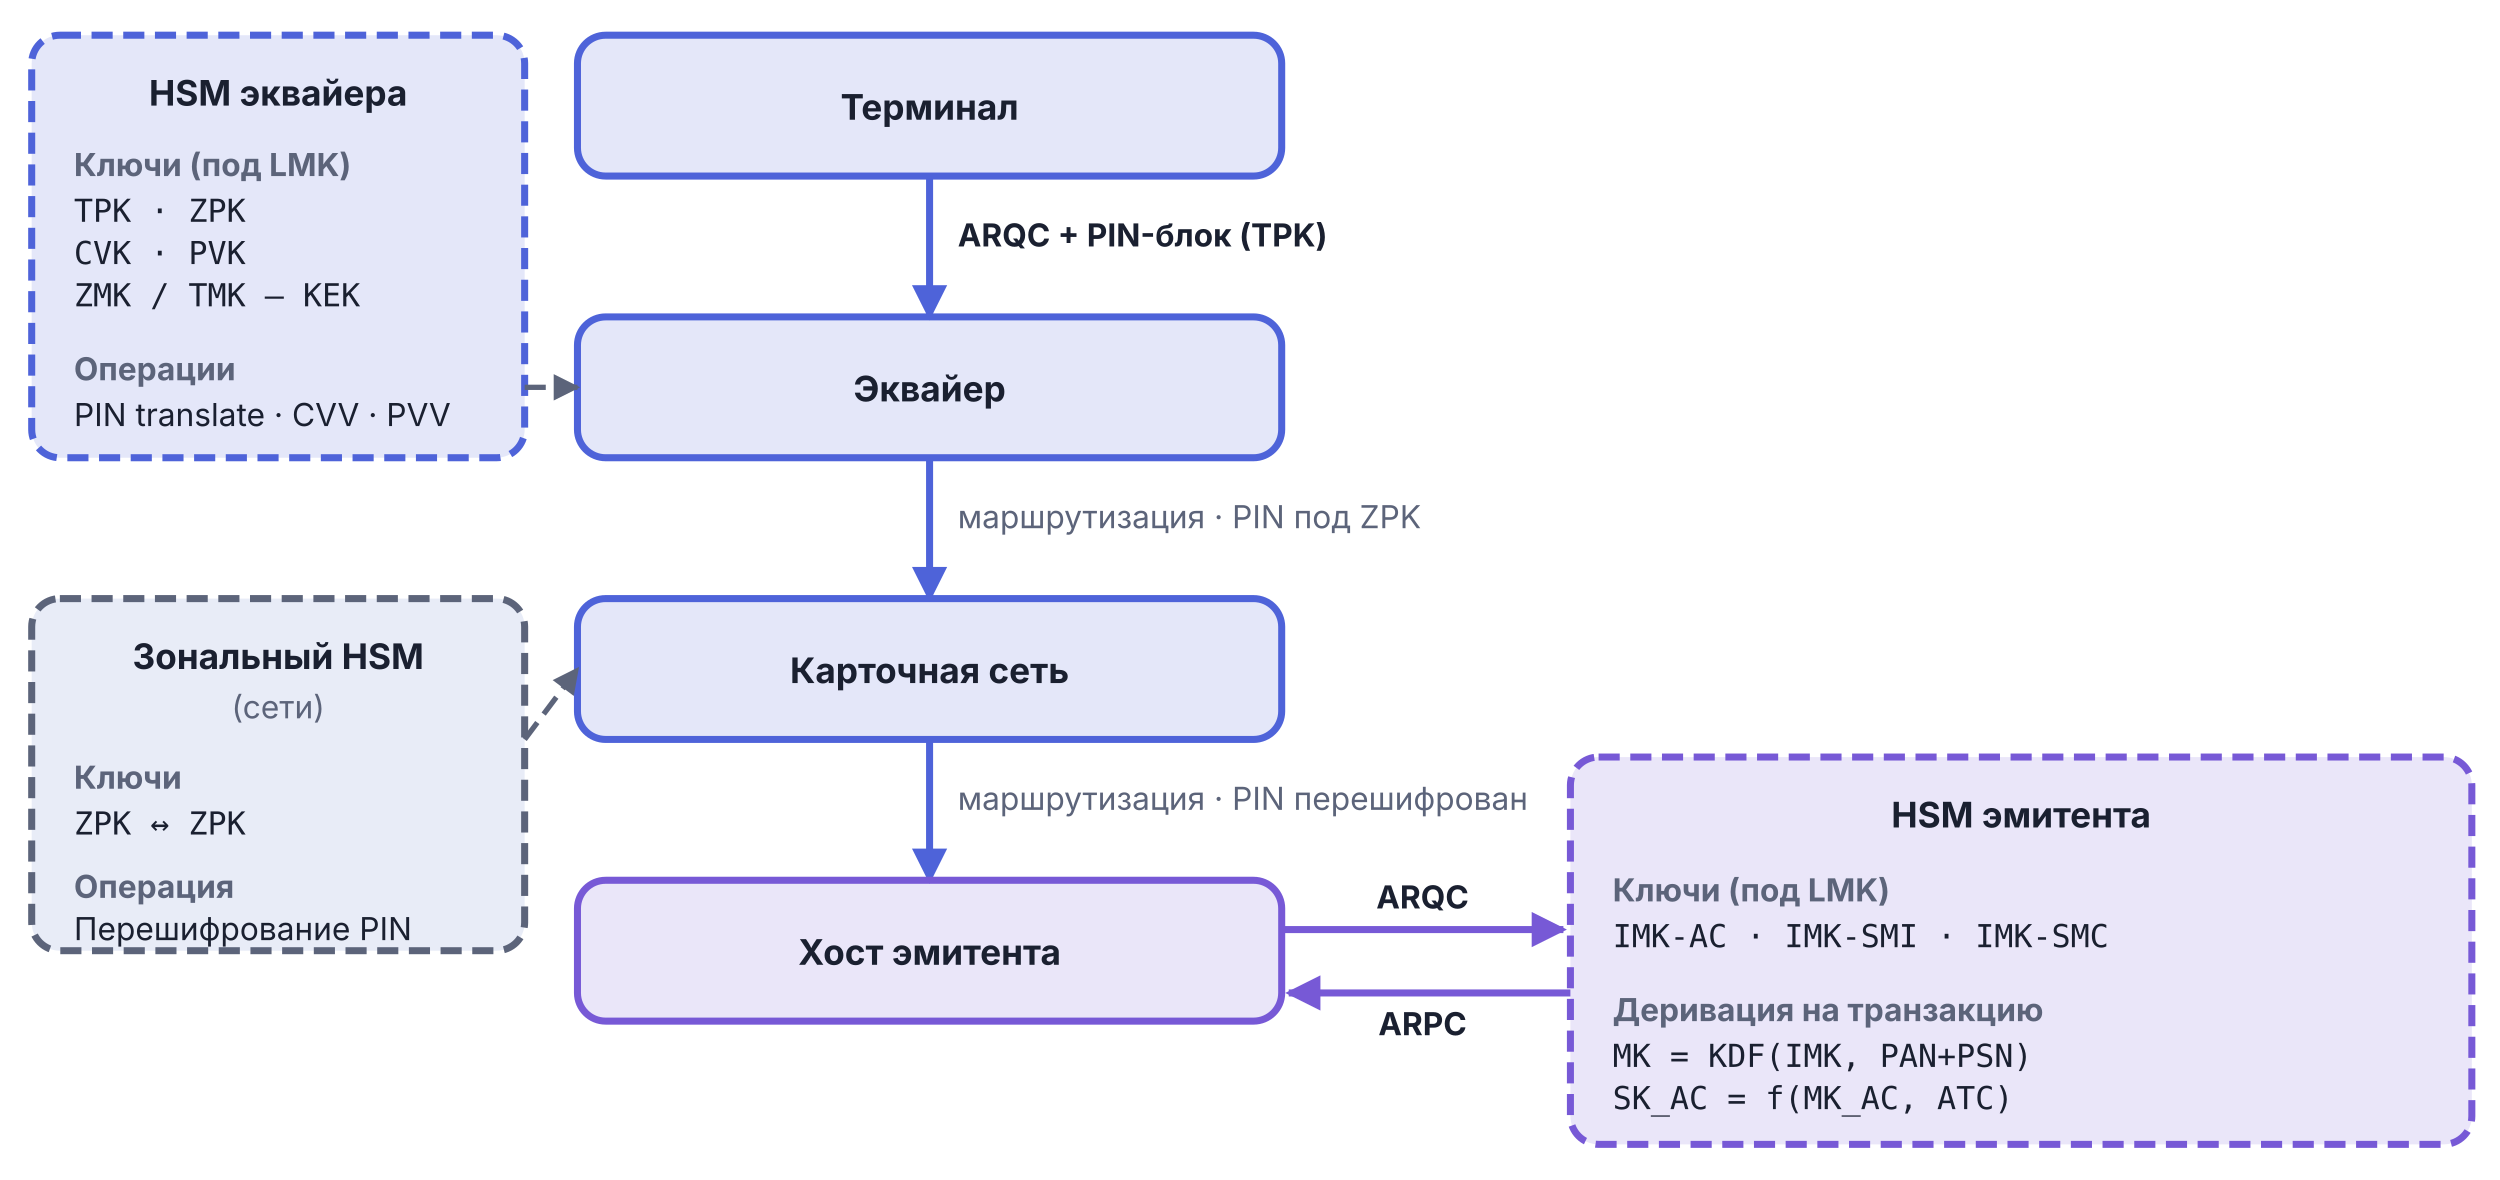
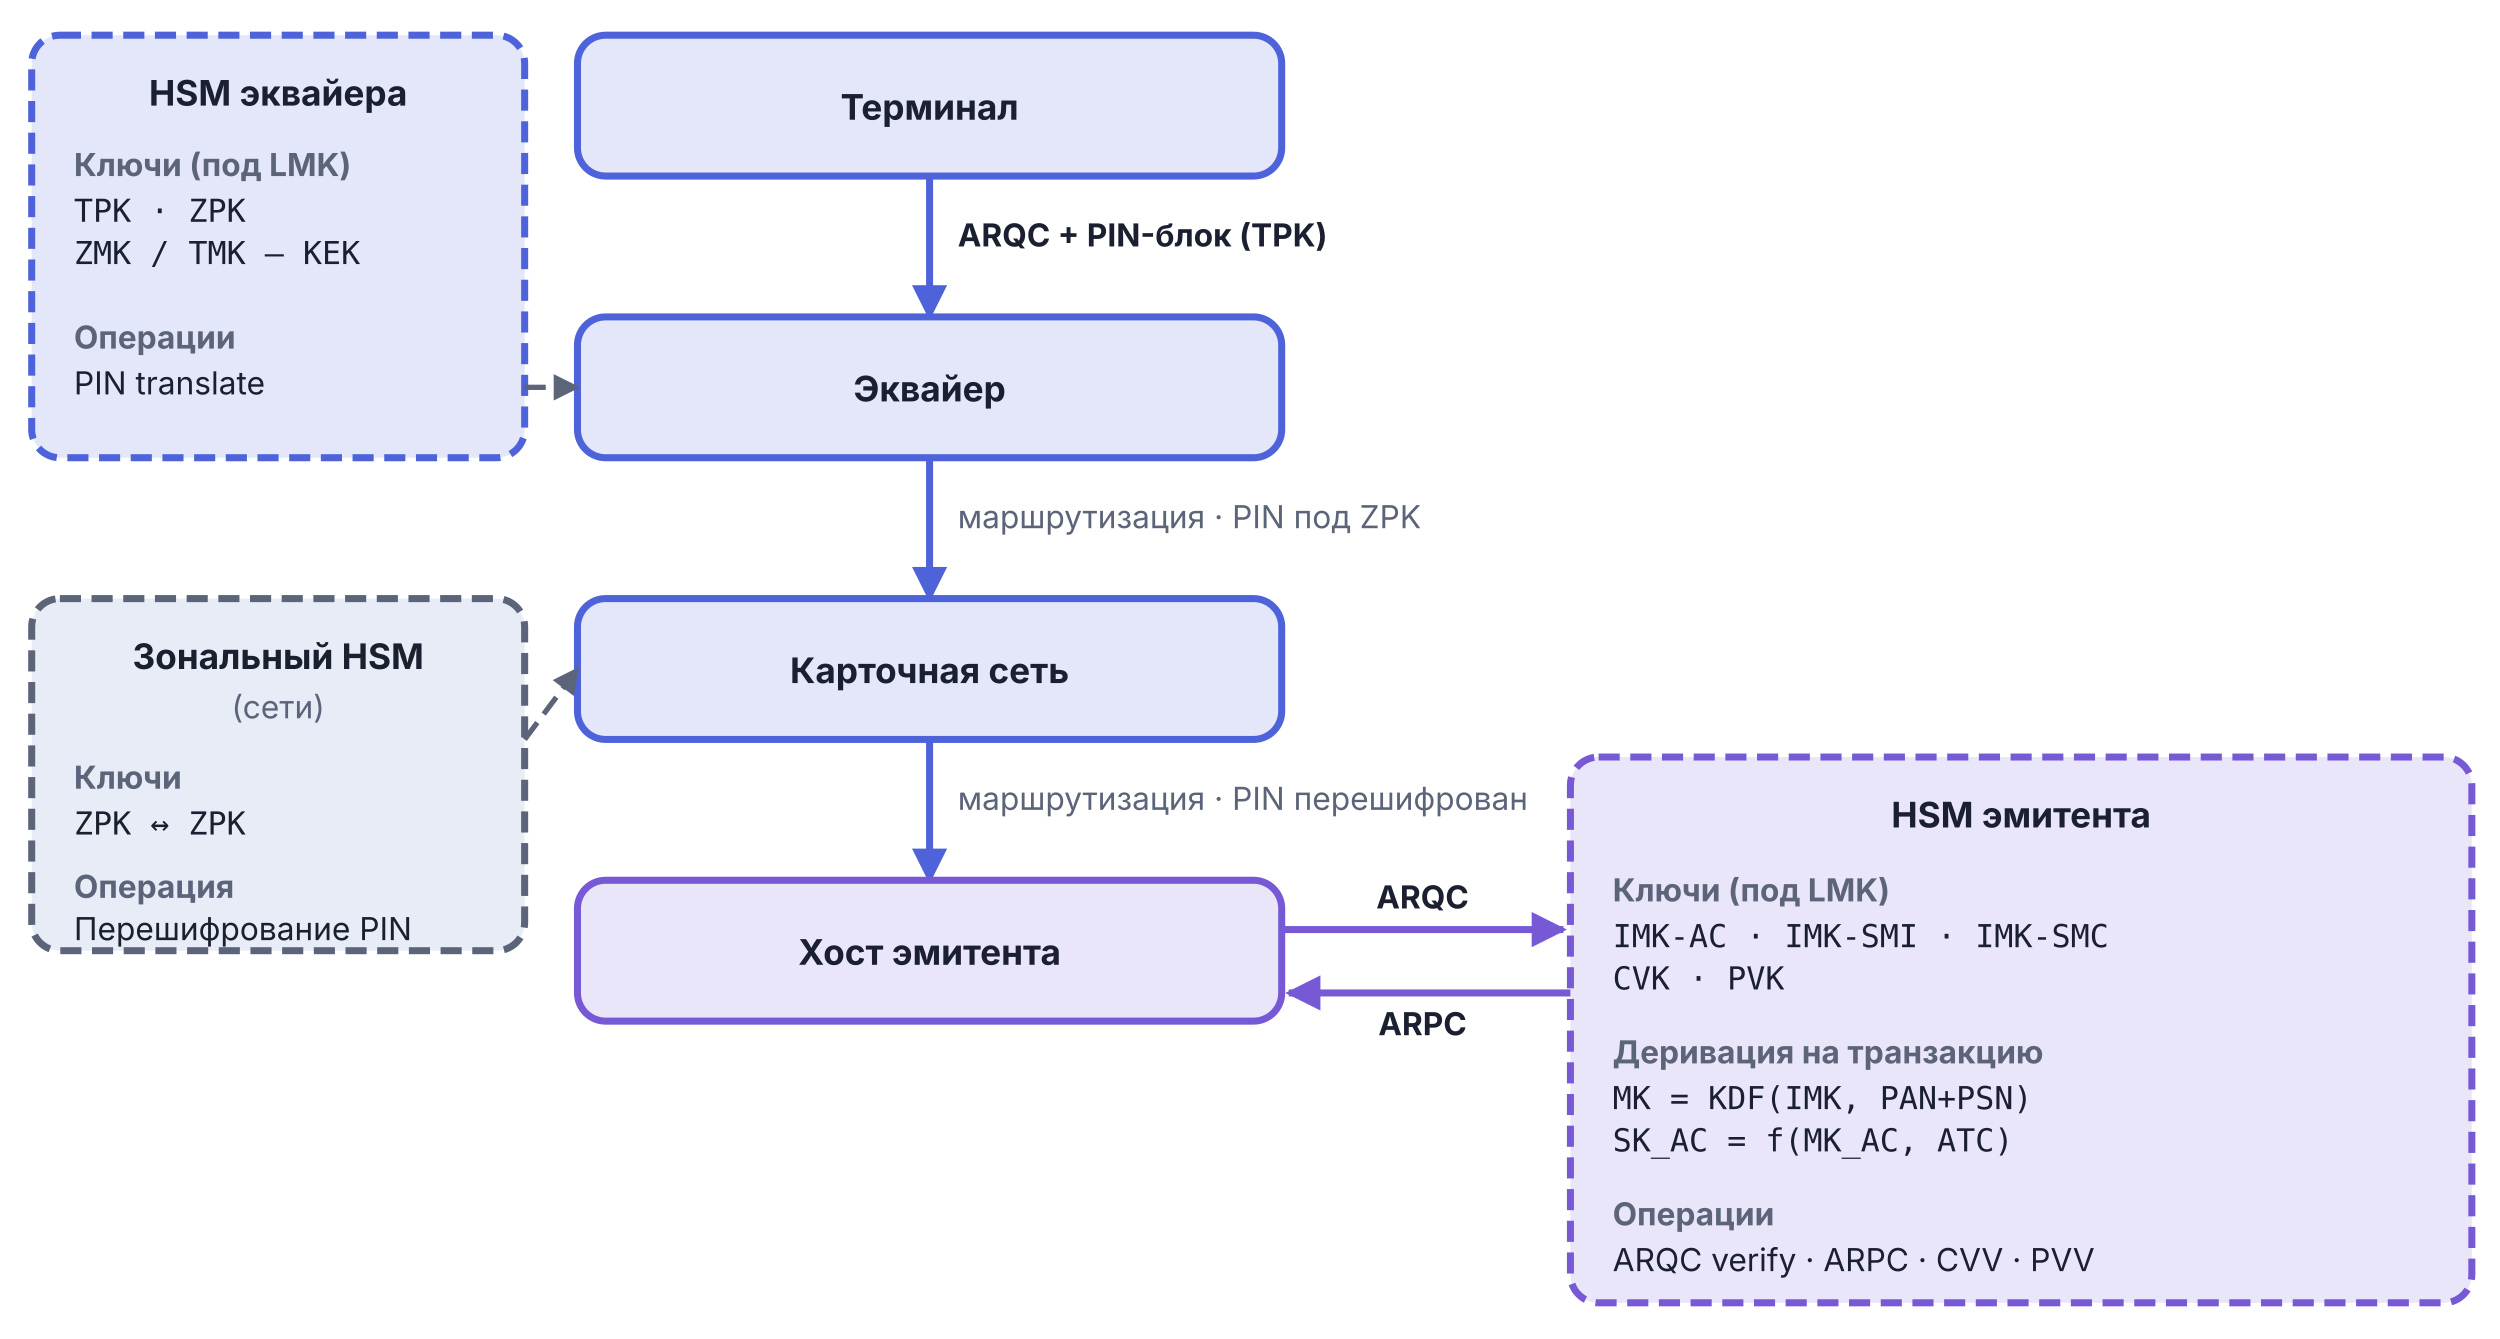
- <svg xmlns="http://www.w3.org/2000/svg" viewBox="6 30 710 335" width="710" height="335">
+ <svg xmlns="http://www.w3.org/2000/svg" viewBox="6 30 710 380" width="710" height="380">
  <defs>
    <marker id="arr-AccentA" viewBox="0 0 10 10" refX="9" refY="5" markerWidth="5" markerHeight="5" orient="auto">
      <path d="M0,0 L10,5 L0,10 Z" fill="#4E63D9" />
    </marker>
    <marker id="arr-AccentB" viewBox="0 0 10 10" refX="9" refY="5" markerWidth="5" markerHeight="5" orient="auto">
      <path d="M0,0 L10,5 L0,10 Z" fill="#7759D6" />
    </marker>
    <marker id="arr-Muted" viewBox="0 0 10 10" refX="9" refY="5" markerWidth="5" markerHeight="5" orient="auto">
      <path d="M0,0 L10,5 L0,10 Z" fill="#5C647A" />
    </marker>
  </defs>
  <rect x="170" y="40" width="200" height="40" rx="8" fill="#4E63D9" fill-opacity="0.15" stroke="#4E63D9" stroke-width="2" />
  <text x="270" y="64" text-anchor="middle" font-family="Inter, sans-serif" font-size="10" font-weight="bold" fill="#1A2030">Терминал</text>
  <line x1="270" y1="80" x2="270" y2="120" stroke="#4E63D9" stroke-width="2" marker-end="url(#arr-AccentA)" />
  <text x="278" y="100" text-anchor="start" font-family="Inter, sans-serif" font-size="9" font-weight="bold" fill="#1A2030">ARQC + PIN-блок (TPK)</text>
  <rect x="170" y="120" width="200" height="40" rx="8" fill="#4E63D9" fill-opacity="0.15" stroke="#4E63D9" stroke-width="2" />
  <text x="270" y="144" text-anchor="middle" font-family="Inter, sans-serif" font-size="10" font-weight="bold" fill="#1A2030">Эквайер</text>
  <line x1="270" y1="160" x2="270" y2="200" stroke="#4E63D9" stroke-width="2" marker-end="url(#arr-AccentA)" />
  <text x="278" y="180" text-anchor="start" font-family="Inter, sans-serif" font-size="9" fill="#5C647A">маршрутизация · PIN под ZPK</text>
  <rect x="170" y="200" width="200" height="40" rx="8" fill="#4E63D9" fill-opacity="0.15" stroke="#4E63D9" stroke-width="2" />
  <text x="270" y="224" text-anchor="middle" font-family="Inter, sans-serif" font-size="10" font-weight="bold" fill="#1A2030">Карточная сеть</text>
  <line x1="270" y1="240" x2="270" y2="280" stroke="#4E63D9" stroke-width="2" marker-end="url(#arr-AccentA)" />
  <text x="278" y="260" text-anchor="start" font-family="Inter, sans-serif" font-size="9" fill="#5C647A">маршрутизация · PIN перешифрован</text>
  <rect x="170" y="280" width="200" height="40" rx="8" fill="#7759D6" fill-opacity="0.15" stroke="#7759D6" stroke-width="2" />
  <text x="270" y="304" text-anchor="middle" font-family="Inter, sans-serif" font-size="10" font-weight="bold" fill="#1A2030">Хост эмитента</text>
  <rect x="15" y="40" width="140" height="120" rx="8" fill="#4E63D9" fill-opacity="0.15" stroke="#4E63D9" stroke-width="2" stroke-dasharray="6,3" />
  <text x="85" y="60" text-anchor="middle" font-family="Inter, sans-serif" font-size="10" font-weight="bold" fill="#1A2030">HSM эквайера</text>
  <text x="27" y="80" text-anchor="start" font-family="Inter, sans-serif" font-size="9" font-weight="bold" fill="#5C647A">Ключи (под LMK)</text>
  <text x="27" y="93" text-anchor="start" font-family="ui-monospace, Menlo, Consolas, monospace" font-size="9" fill="#1A2030">TPK · ZPK</text>
-   <text x="27" y="105" text-anchor="start" font-family="ui-monospace, Menlo, Consolas, monospace" font-size="9" fill="#1A2030">CVK · PVK</text>
-   <text x="27" y="117" text-anchor="start" font-family="ui-monospace, Menlo, Consolas, monospace" font-size="9" fill="#1A2030">ZMK / TMK — KEK</text>
-   <text x="27" y="138" text-anchor="start" font-family="Inter, sans-serif" font-size="9" font-weight="bold" fill="#5C647A">Операции</text>
-   <text x="27" y="151" text-anchor="start" font-family="Inter, sans-serif" font-size="9" fill="#1A2030">PIN translate · CVV · PVV</text>
+   <text x="27" y="105" text-anchor="start" font-family="ui-monospace, Menlo, Consolas, monospace" font-size="9" fill="#1A2030">ZMK / TMK — KEK</text>
+   <text x="27" y="129" text-anchor="start" font-family="Inter, sans-serif" font-size="9" font-weight="bold" fill="#5C647A">Операции</text>
+   <text x="27" y="142" text-anchor="start" font-family="Inter, sans-serif" font-size="9" fill="#1A2030">PIN translate</text>
  <line x1="155" y1="140" x2="170" y2="140" stroke="#5C647A" stroke-width="1.5" stroke-dasharray="6,3" marker-end="url(#arr-Muted)" />
  <rect x="15" y="200" width="140" height="100" rx="8" fill="#E8ECF7" stroke="#5C647A" stroke-width="2" stroke-dasharray="6,3" />
  <text x="85" y="220" text-anchor="middle" font-family="Inter, sans-serif" font-size="10" font-weight="bold" fill="#1A2030">Зональный HSM</text>
  <text x="85" y="234" text-anchor="middle" font-family="Inter, sans-serif" font-size="9" fill="#5C647A">(сети)</text>
  <text x="27" y="254" text-anchor="start" font-family="Inter, sans-serif" font-size="9" font-weight="bold" fill="#5C647A">Ключи</text>
  <text x="27" y="267" text-anchor="start" font-family="ui-monospace, Menlo, Consolas, monospace" font-size="9" fill="#1A2030">ZPK ↔ ZPK</text>
  <text x="27" y="285" text-anchor="start" font-family="Inter, sans-serif" font-size="9" font-weight="bold" fill="#5C647A">Операция</text>
  <text x="27" y="297" text-anchor="start" font-family="Inter, sans-serif" font-size="9" fill="#1A2030">Перешифрование PIN</text>
  <line x1="155" y1="240" x2="170" y2="220" stroke="#5C647A" stroke-width="1.5" stroke-dasharray="6,3" marker-end="url(#arr-Muted)" />
  <line x1="370" y1="294" x2="450" y2="294" stroke="#7759D6" stroke-width="2" marker-end="url(#arr-AccentB)" />
  <text x="410" y="288" text-anchor="middle" font-family="Inter, sans-serif" font-size="9" font-weight="bold" fill="#1A2030">ARQC</text>
  <line x1="452" y1="312" x2="372" y2="312" stroke="#7759D6" stroke-width="2" marker-end="url(#arr-AccentB)" />
  <text x="410" y="324" text-anchor="middle" font-family="Inter, sans-serif" font-size="9" font-weight="bold" fill="#1A2030">ARPC</text>
-   <rect x="452" y="245" width="256" height="110" rx="8" fill="#7759D6" fill-opacity="0.15" stroke="#7759D6" stroke-width="2" stroke-dasharray="6,3" />
+   <rect x="452" y="245" width="256" height="155" rx="8" fill="#7759D6" fill-opacity="0.15" stroke="#7759D6" stroke-width="2" stroke-dasharray="6,3" />
  <text x="580" y="265" text-anchor="middle" font-family="Inter, sans-serif" font-size="10" font-weight="bold" fill="#1A2030">HSM эмитента</text>
  <text x="464" y="286" text-anchor="start" font-family="Inter, sans-serif" font-size="9" font-weight="bold" fill="#5C647A">Ключи (под LMK)</text>
  <text x="464" y="299" text-anchor="start" font-family="ui-monospace, Menlo, Consolas, monospace" font-size="9" fill="#1A2030">IMK-AC · IMK-SMI · IMK-SMC</text>
-   <text x="464" y="320" text-anchor="start" font-family="Inter, sans-serif" font-size="9" font-weight="bold" fill="#5C647A">Деривация на транзакцию</text>
-   <text x="464" y="333" text-anchor="start" font-family="ui-monospace, Menlo, Consolas, monospace" font-size="9" fill="#1A2030">MK = KDF(IMK, PAN+PSN)</text>
-   <text x="464" y="345" text-anchor="start" font-family="ui-monospace, Menlo, Consolas, monospace" font-size="9" fill="#1A2030">SK_AC = f(MK_AC, ATC)</text>
+   <text x="464" y="311" text-anchor="start" font-family="ui-monospace, Menlo, Consolas, monospace" font-size="9" fill="#1A2030">CVK · PVK</text>
+   <text x="464" y="332" text-anchor="start" font-family="Inter, sans-serif" font-size="9" font-weight="bold" fill="#5C647A">Деривация на транзакцию</text>
+   <text x="464" y="345" text-anchor="start" font-family="ui-monospace, Menlo, Consolas, monospace" font-size="9" fill="#1A2030">MK = KDF(IMK, PAN+PSN)</text>
+   <text x="464" y="357" text-anchor="start" font-family="ui-monospace, Menlo, Consolas, monospace" font-size="9" fill="#1A2030">SK_AC = f(MK_AC, ATC)</text>
+   <text x="464" y="378" text-anchor="start" font-family="Inter, sans-serif" font-size="9" font-weight="bold" fill="#5C647A">Операции</text>
+   <text x="464" y="391" text-anchor="start" font-family="Inter, sans-serif" font-size="9" fill="#1A2030">ARQC verify · ARPC · CVV · PVV</text>
</svg>
